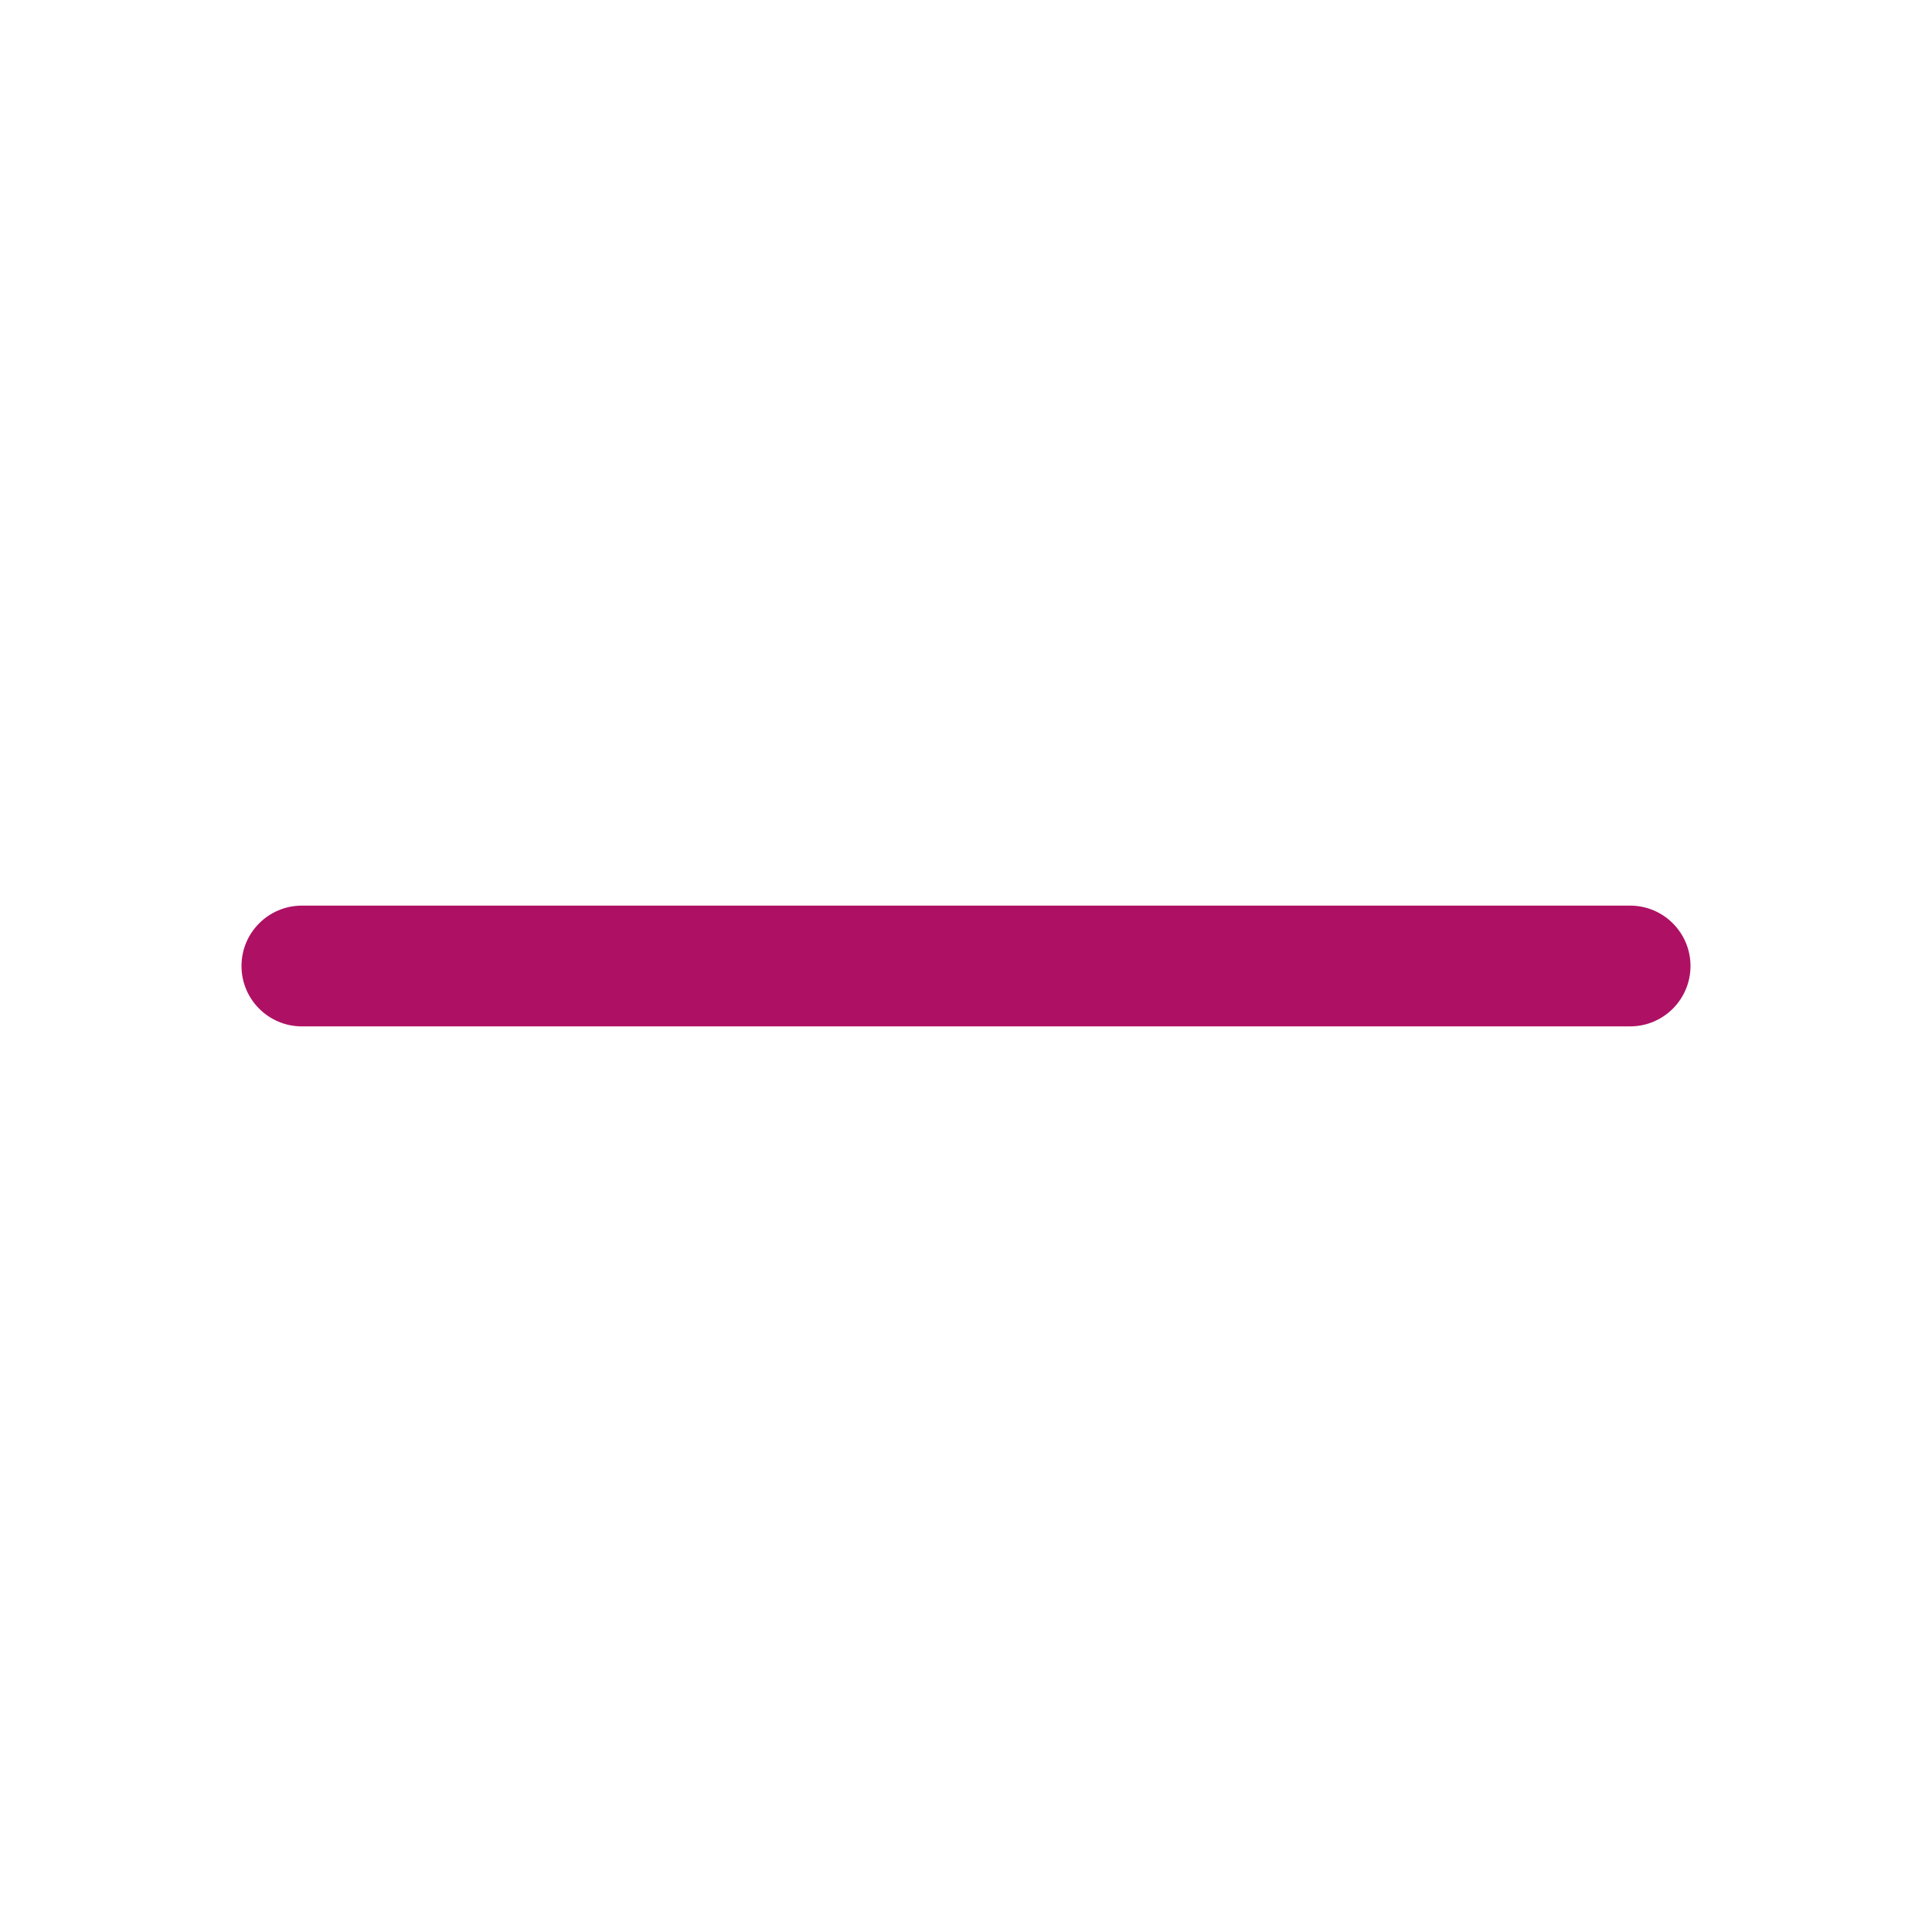
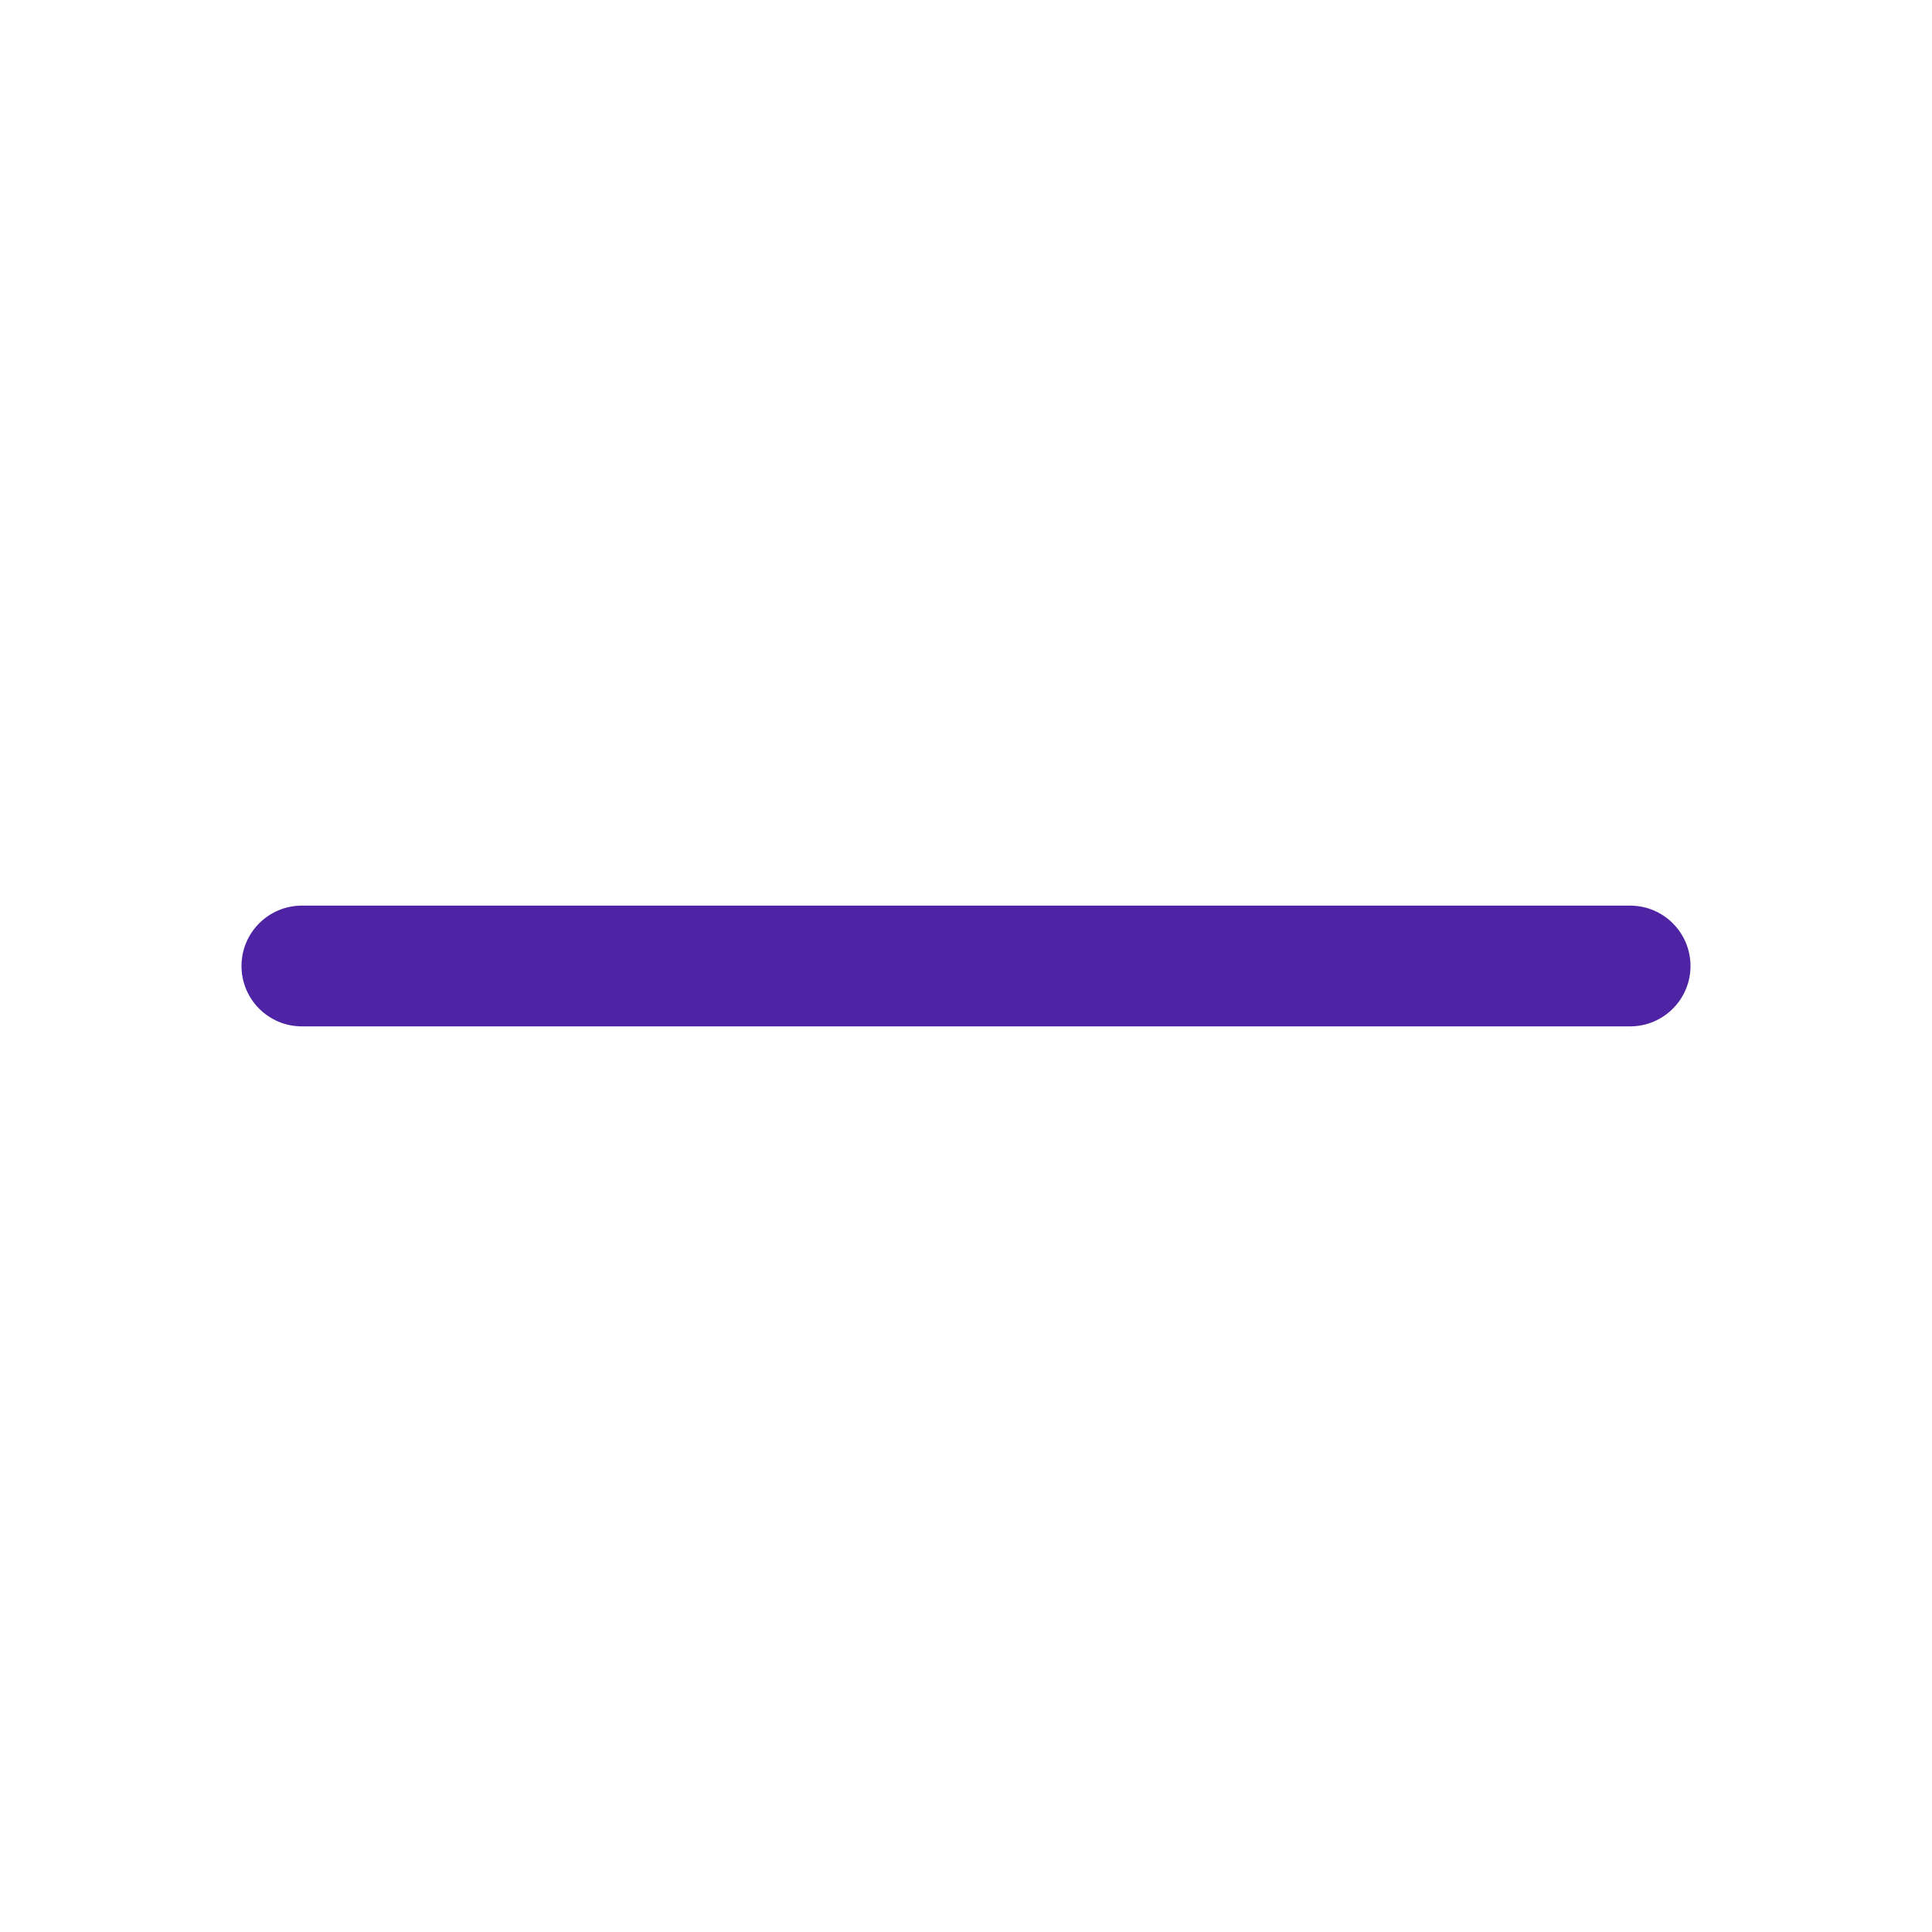
<svg xmlns="http://www.w3.org/2000/svg" width="16" height="16" viewBox="0 0 16 16" fill="none">
-   <rect x="2" y="7.5" width="12" height="1" rx="0.5" fill="#AE1164" />
+   <rect x="2" y="7.5" width="12" height="1" rx="0.5" fill="#4E24A5" />
</svg>
